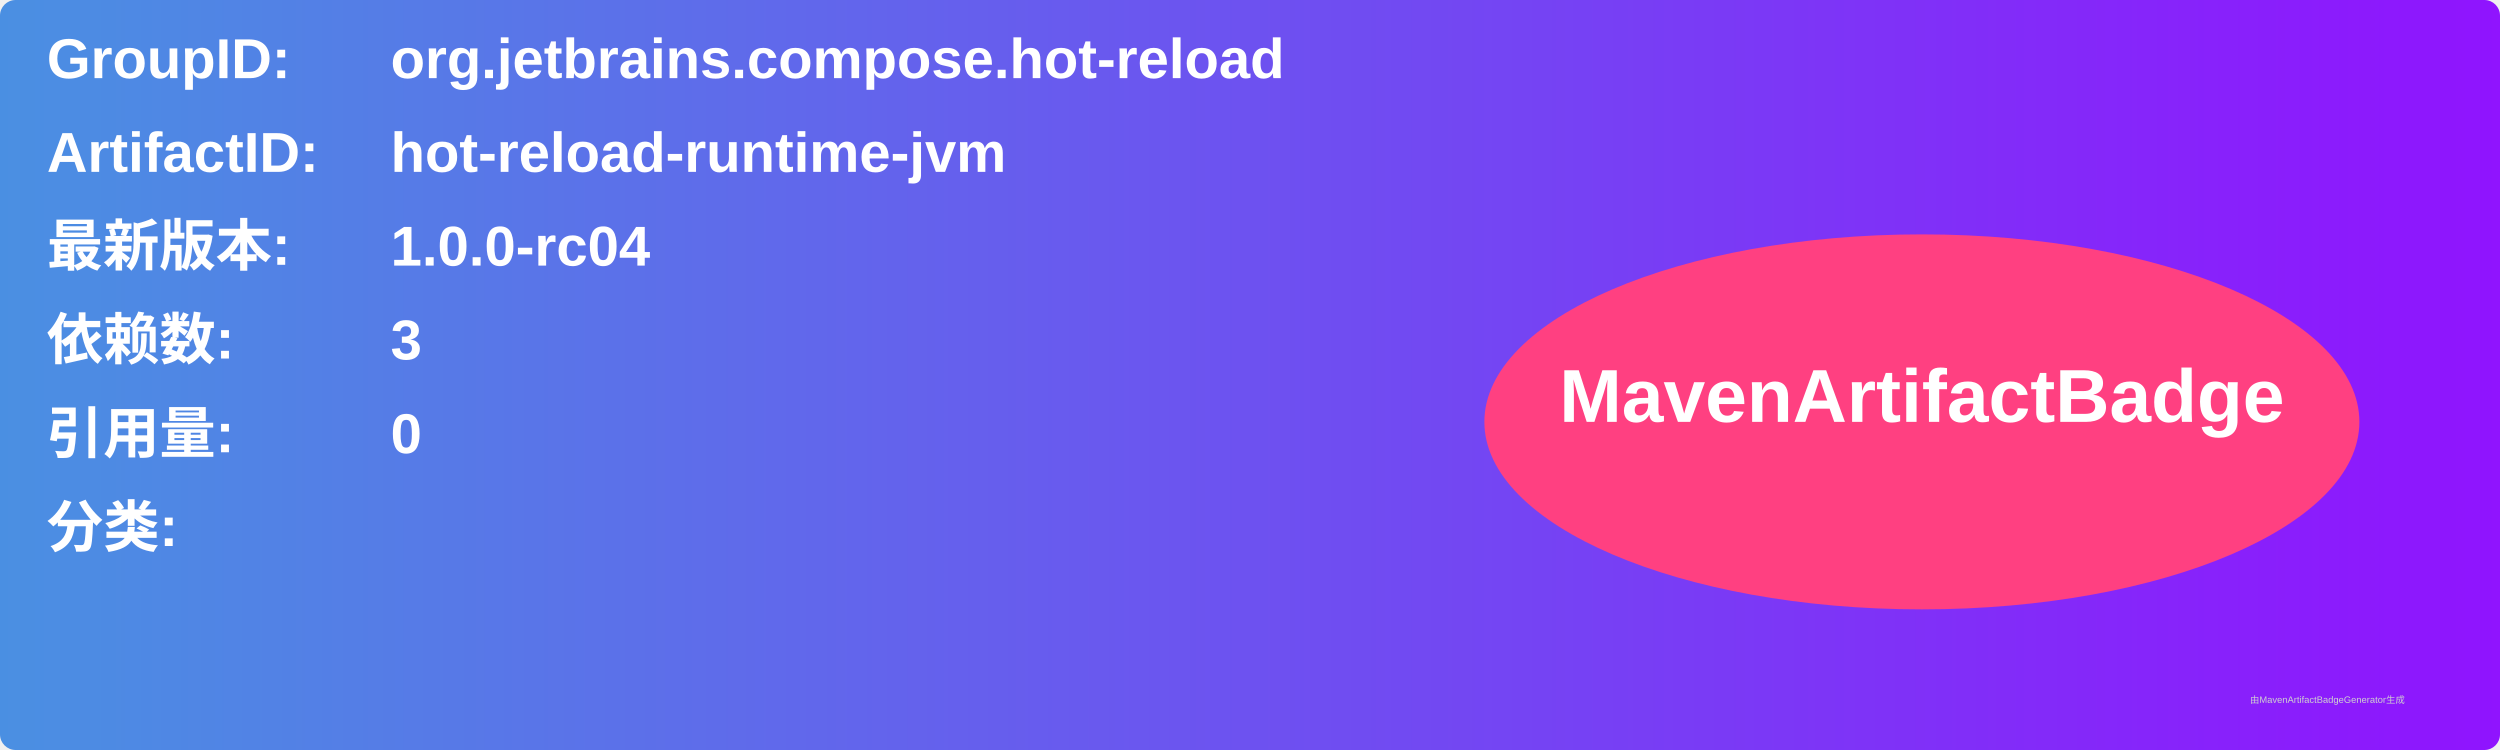
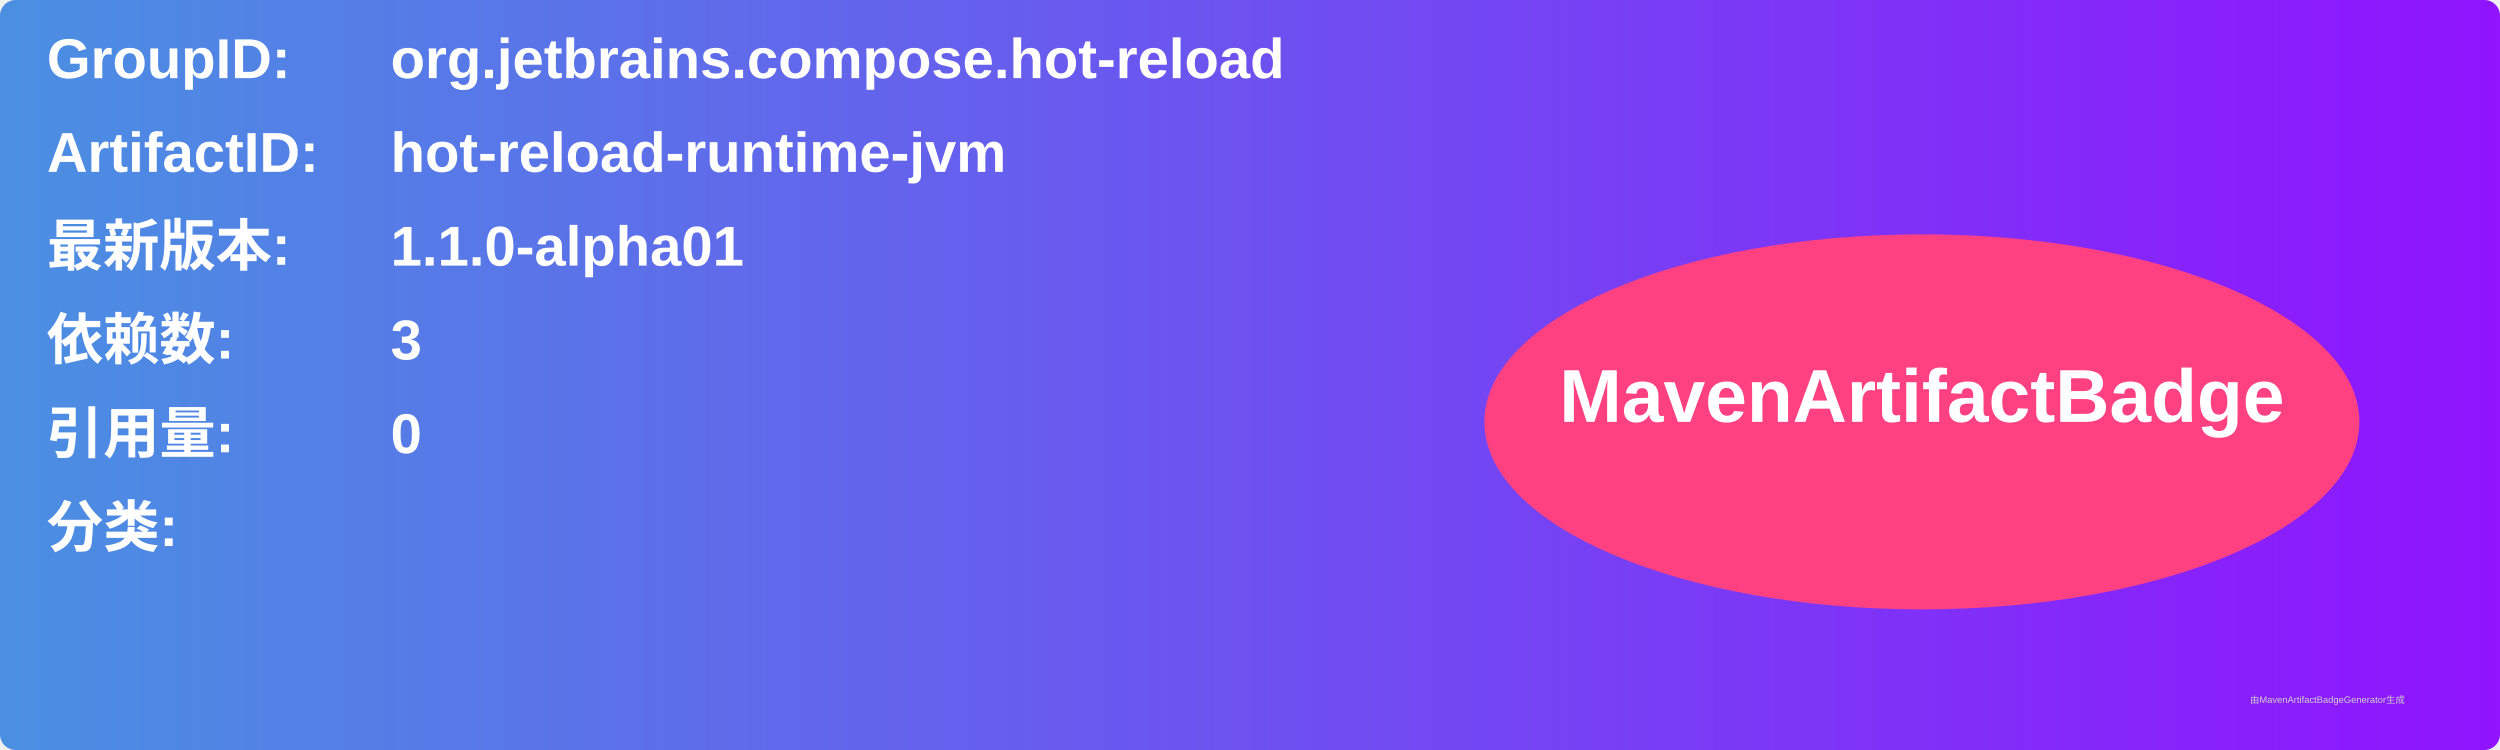
<svg xmlns="http://www.w3.org/2000/svg" width="800" height="240" viewBox="0 0 800 240">
  <linearGradient id="grad" x1="0%" y1="0%" x2="100%" y2="0%">
    <stop offset="0%" stop-color="#4a90e2" />
    <stop offset="100%" stop-color="#9013fe" />
  </linearGradient>
  <rect width="100%" height="100%" rx="5" ry="5" fill="url(#grad)" />
  <g transform="translate(15, 15)">
    <text x="0" y="10" font-family="Arial" font-size="18" fill="white" font-weight="bold" width="260">GroupID:</text>
    <text x="110" y="10" font-family="Arial" font-size="18" fill="white" font-weight="bold" width="460">org.jetbrains.compose.hot-reload</text>
    <text x="0" y="40" font-family="Arial" font-size="18" fill="white" font-weight="bold" width="260">ArtifactID:</text>
    <text x="110" y="40" font-family="Arial" font-size="18" fill="white" font-weight="bold" width="460">hot-reload-runtime-jvm</text>
    <text x="0" y="70" font-family="Arial" font-size="18" fill="white" font-weight="bold">最新版本:</text>
    <text x="110" y="70" font-family="Arial" font-size="18" fill="white" font-weight="bold">
-       <tspan font-weight="bold">1.0.0-rc04</tspan>
+       <tspan font-weight="bold">1.1.0-alpha01</tspan>
    </text>
    <text x="0" y="100" font-family="Arial" font-size="18" fill="white" font-weight="bold">依赖数: </text>
    <text x="110" y="100" font-family="Arial" font-size="18" fill="white">
      <tspan font-weight="bold">3</tspan>
    </text>
    <text x="0" y="130" font-family="Arial" font-size="18" fill="white" font-weight="bold">引用量: </text>
    <text x="110" y="130" font-family="Arial" font-size="18" fill="white">
      <tspan font-weight="bold">0</tspan>
    </text>
    <text x="0" y="160" font-family="Arial" font-size="18" fill="white" font-weight="bold">分类:</text>
    <text x="10" y="190" font-family="Arial" font-size="10" fill="white">
      <tspan font-weight="bold" />
    </text>
    <ellipse cx="600" cy="120" rx="140" ry="60" fill="#ff4081" />
    <text x="600" y="120" text-anchor="middle" font-family="Arial" font-size="24" fill="white" font-weight="bold">MavenArtifactBadge</text>
  </g>
  <text x="720" y="225" font-family="Arial" font-size="3" fill="#d0d0d0">由MavenArtifactBadgeGenerator生成</text>
</svg>
